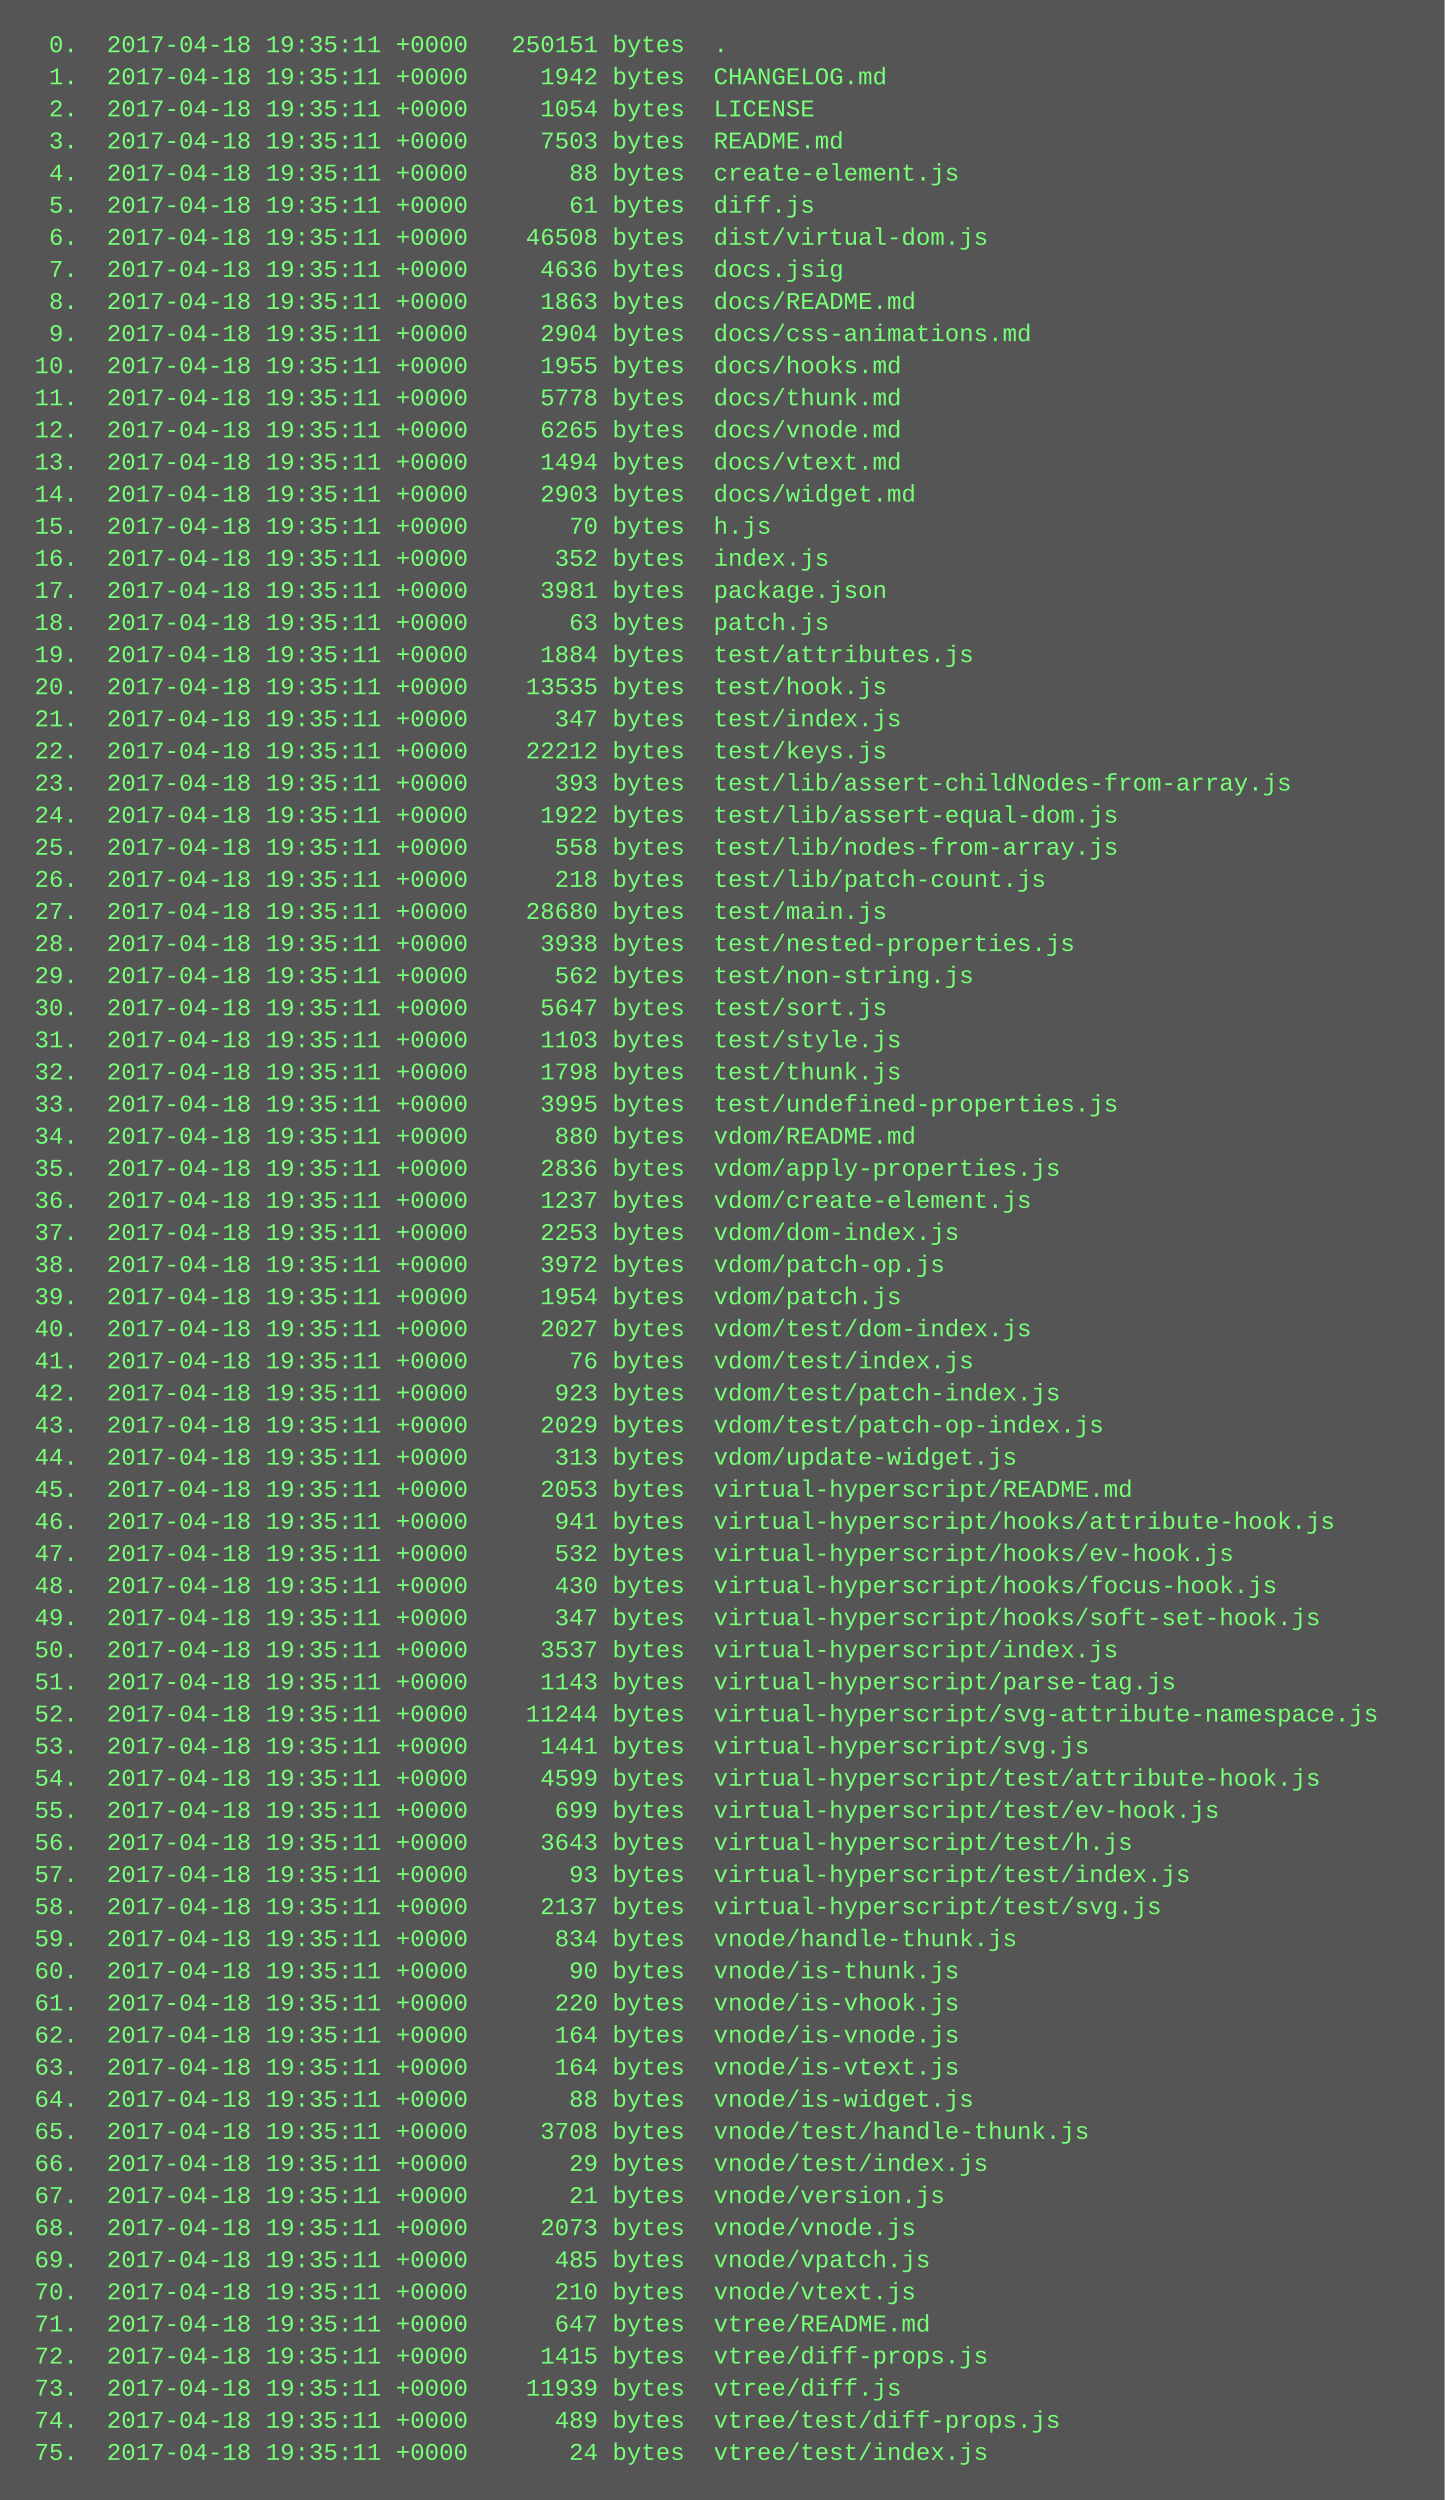
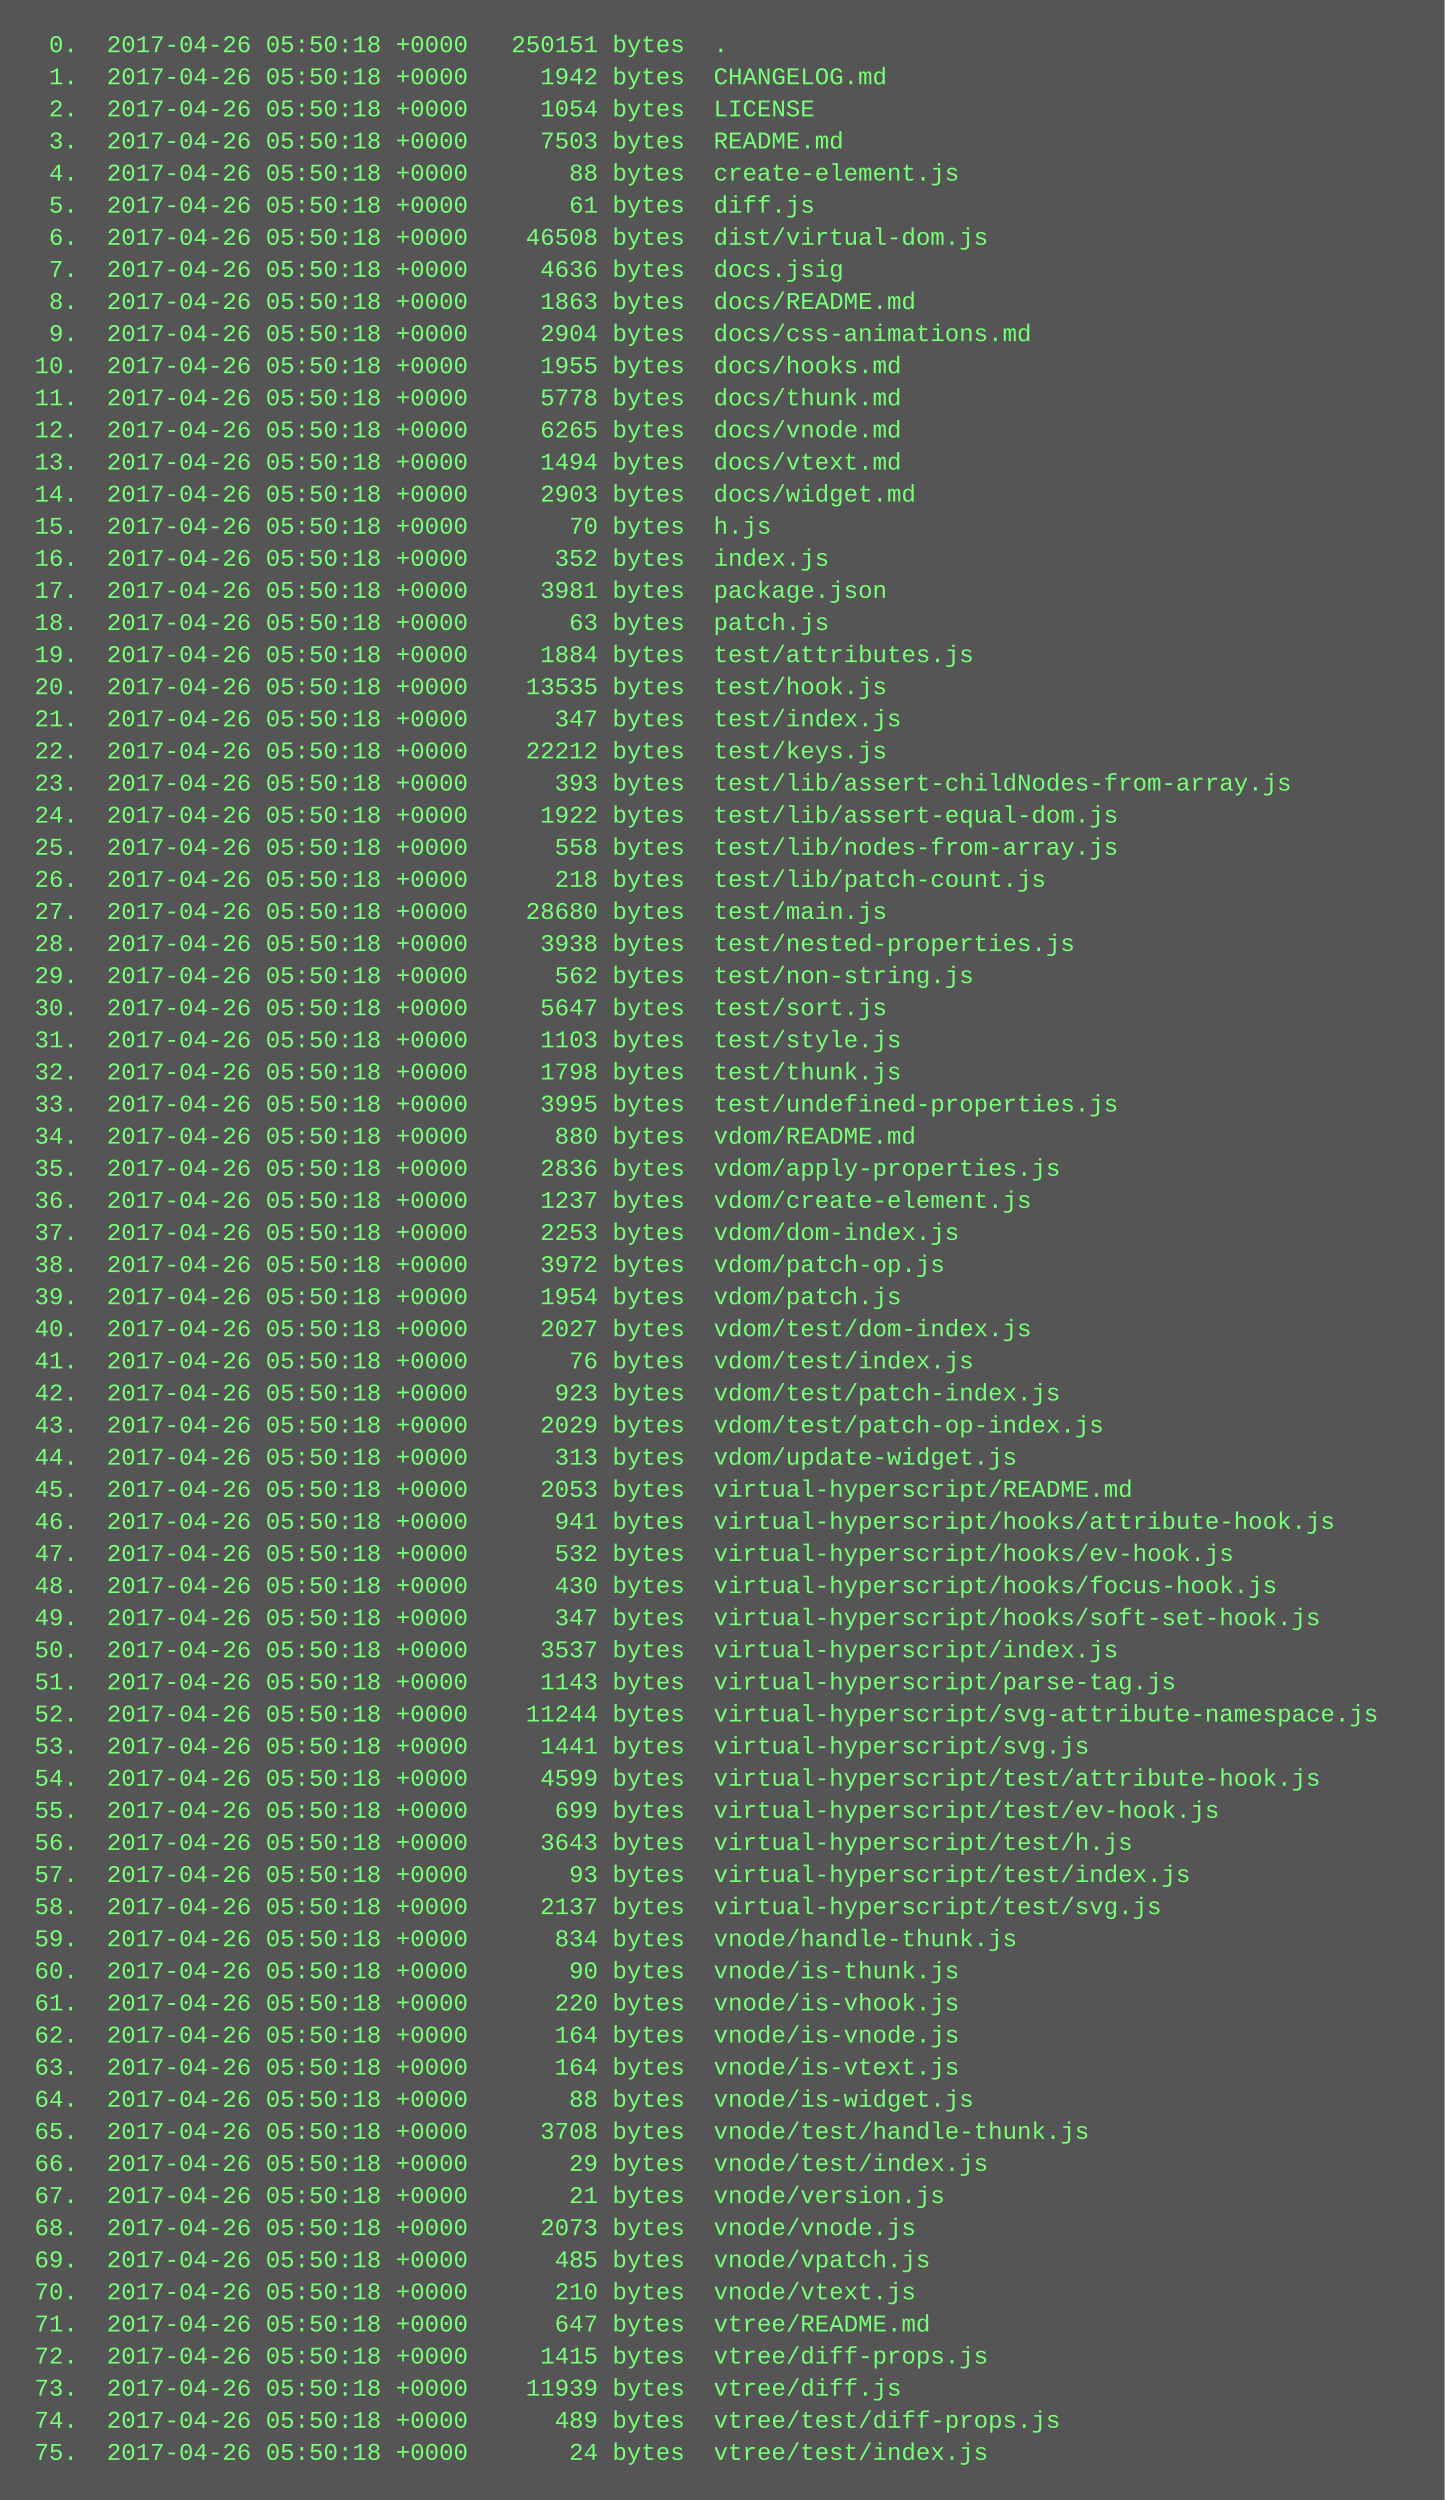
<svg xmlns="http://www.w3.org/2000/svg" height="1246" width="720">
  <rect height="1246" fill="#555" width="720" />
  <text fill="#7f7" font-family="Courier New" font-size="12" xml:space="preserve">
-     <tspan x="10" y="26">  0.  2017-04-18 19:35:11 +0000   250151 bytes  .</tspan>
-     <tspan x="10" y="42">  1.  2017-04-18 19:35:11 +0000     1942 bytes  CHANGELOG.md</tspan>
-     <tspan x="10" y="58">  2.  2017-04-18 19:35:11 +0000     1054 bytes  LICENSE</tspan>
-     <tspan x="10" y="74">  3.  2017-04-18 19:35:11 +0000     7503 bytes  README.md</tspan>
-     <tspan x="10" y="90">  4.  2017-04-18 19:35:11 +0000       88 bytes  create-element.js</tspan>
-     <tspan x="10" y="106">  5.  2017-04-18 19:35:11 +0000       61 bytes  diff.js</tspan>
-     <tspan x="10" y="122">  6.  2017-04-18 19:35:11 +0000    46508 bytes  dist/virtual-dom.js</tspan>
-     <tspan x="10" y="138">  7.  2017-04-18 19:35:11 +0000     4636 bytes  docs.jsig</tspan>
-     <tspan x="10" y="154">  8.  2017-04-18 19:35:11 +0000     1863 bytes  docs/README.md</tspan>
-     <tspan x="10" y="170">  9.  2017-04-18 19:35:11 +0000     2904 bytes  docs/css-animations.md</tspan>
-     <tspan x="10" y="186"> 10.  2017-04-18 19:35:11 +0000     1955 bytes  docs/hooks.md</tspan>
-     <tspan x="10" y="202"> 11.  2017-04-18 19:35:11 +0000     5778 bytes  docs/thunk.md</tspan>
-     <tspan x="10" y="218"> 12.  2017-04-18 19:35:11 +0000     6265 bytes  docs/vnode.md</tspan>
-     <tspan x="10" y="234"> 13.  2017-04-18 19:35:11 +0000     1494 bytes  docs/vtext.md</tspan>
-     <tspan x="10" y="250"> 14.  2017-04-18 19:35:11 +0000     2903 bytes  docs/widget.md</tspan>
-     <tspan x="10" y="266"> 15.  2017-04-18 19:35:11 +0000       70 bytes  h.js</tspan>
-     <tspan x="10" y="282"> 16.  2017-04-18 19:35:11 +0000      352 bytes  index.js</tspan>
-     <tspan x="10" y="298"> 17.  2017-04-18 19:35:11 +0000     3981 bytes  package.json</tspan>
-     <tspan x="10" y="314"> 18.  2017-04-18 19:35:11 +0000       63 bytes  patch.js</tspan>
-     <tspan x="10" y="330"> 19.  2017-04-18 19:35:11 +0000     1884 bytes  test/attributes.js</tspan>
-     <tspan x="10" y="346"> 20.  2017-04-18 19:35:11 +0000    13535 bytes  test/hook.js</tspan>
-     <tspan x="10" y="362"> 21.  2017-04-18 19:35:11 +0000      347 bytes  test/index.js</tspan>
-     <tspan x="10" y="378"> 22.  2017-04-18 19:35:11 +0000    22212 bytes  test/keys.js</tspan>
-     <tspan x="10" y="394"> 23.  2017-04-18 19:35:11 +0000      393 bytes  test/lib/assert-childNodes-from-array.js</tspan>
-     <tspan x="10" y="410"> 24.  2017-04-18 19:35:11 +0000     1922 bytes  test/lib/assert-equal-dom.js</tspan>
-     <tspan x="10" y="426"> 25.  2017-04-18 19:35:11 +0000      558 bytes  test/lib/nodes-from-array.js</tspan>
-     <tspan x="10" y="442"> 26.  2017-04-18 19:35:11 +0000      218 bytes  test/lib/patch-count.js</tspan>
-     <tspan x="10" y="458"> 27.  2017-04-18 19:35:11 +0000    28680 bytes  test/main.js</tspan>
-     <tspan x="10" y="474"> 28.  2017-04-18 19:35:11 +0000     3938 bytes  test/nested-properties.js</tspan>
-     <tspan x="10" y="490"> 29.  2017-04-18 19:35:11 +0000      562 bytes  test/non-string.js</tspan>
-     <tspan x="10" y="506"> 30.  2017-04-18 19:35:11 +0000     5647 bytes  test/sort.js</tspan>
-     <tspan x="10" y="522"> 31.  2017-04-18 19:35:11 +0000     1103 bytes  test/style.js</tspan>
-     <tspan x="10" y="538"> 32.  2017-04-18 19:35:11 +0000     1798 bytes  test/thunk.js</tspan>
-     <tspan x="10" y="554"> 33.  2017-04-18 19:35:11 +0000     3995 bytes  test/undefined-properties.js</tspan>
-     <tspan x="10" y="570"> 34.  2017-04-18 19:35:11 +0000      880 bytes  vdom/README.md</tspan>
-     <tspan x="10" y="586"> 35.  2017-04-18 19:35:11 +0000     2836 bytes  vdom/apply-properties.js</tspan>
-     <tspan x="10" y="602"> 36.  2017-04-18 19:35:11 +0000     1237 bytes  vdom/create-element.js</tspan>
-     <tspan x="10" y="618"> 37.  2017-04-18 19:35:11 +0000     2253 bytes  vdom/dom-index.js</tspan>
-     <tspan x="10" y="634"> 38.  2017-04-18 19:35:11 +0000     3972 bytes  vdom/patch-op.js</tspan>
-     <tspan x="10" y="650"> 39.  2017-04-18 19:35:11 +0000     1954 bytes  vdom/patch.js</tspan>
-     <tspan x="10" y="666"> 40.  2017-04-18 19:35:11 +0000     2027 bytes  vdom/test/dom-index.js</tspan>
-     <tspan x="10" y="682"> 41.  2017-04-18 19:35:11 +0000       76 bytes  vdom/test/index.js</tspan>
-     <tspan x="10" y="698"> 42.  2017-04-18 19:35:11 +0000      923 bytes  vdom/test/patch-index.js</tspan>
-     <tspan x="10" y="714"> 43.  2017-04-18 19:35:11 +0000     2029 bytes  vdom/test/patch-op-index.js</tspan>
-     <tspan x="10" y="730"> 44.  2017-04-18 19:35:11 +0000      313 bytes  vdom/update-widget.js</tspan>
-     <tspan x="10" y="746"> 45.  2017-04-18 19:35:11 +0000     2053 bytes  virtual-hyperscript/README.md</tspan>
-     <tspan x="10" y="762"> 46.  2017-04-18 19:35:11 +0000      941 bytes  virtual-hyperscript/hooks/attribute-hook.js</tspan>
-     <tspan x="10" y="778"> 47.  2017-04-18 19:35:11 +0000      532 bytes  virtual-hyperscript/hooks/ev-hook.js</tspan>
-     <tspan x="10" y="794"> 48.  2017-04-18 19:35:11 +0000      430 bytes  virtual-hyperscript/hooks/focus-hook.js</tspan>
-     <tspan x="10" y="810"> 49.  2017-04-18 19:35:11 +0000      347 bytes  virtual-hyperscript/hooks/soft-set-hook.js</tspan>
-     <tspan x="10" y="826"> 50.  2017-04-18 19:35:11 +0000     3537 bytes  virtual-hyperscript/index.js</tspan>
-     <tspan x="10" y="842"> 51.  2017-04-18 19:35:11 +0000     1143 bytes  virtual-hyperscript/parse-tag.js</tspan>
-     <tspan x="10" y="858"> 52.  2017-04-18 19:35:11 +0000    11244 bytes  virtual-hyperscript/svg-attribute-namespace.js</tspan>
-     <tspan x="10" y="874"> 53.  2017-04-18 19:35:11 +0000     1441 bytes  virtual-hyperscript/svg.js</tspan>
-     <tspan x="10" y="890"> 54.  2017-04-18 19:35:11 +0000     4599 bytes  virtual-hyperscript/test/attribute-hook.js</tspan>
-     <tspan x="10" y="906"> 55.  2017-04-18 19:35:11 +0000      699 bytes  virtual-hyperscript/test/ev-hook.js</tspan>
-     <tspan x="10" y="922"> 56.  2017-04-18 19:35:11 +0000     3643 bytes  virtual-hyperscript/test/h.js</tspan>
-     <tspan x="10" y="938"> 57.  2017-04-18 19:35:11 +0000       93 bytes  virtual-hyperscript/test/index.js</tspan>
-     <tspan x="10" y="954"> 58.  2017-04-18 19:35:11 +0000     2137 bytes  virtual-hyperscript/test/svg.js</tspan>
-     <tspan x="10" y="970"> 59.  2017-04-18 19:35:11 +0000      834 bytes  vnode/handle-thunk.js</tspan>
-     <tspan x="10" y="986"> 60.  2017-04-18 19:35:11 +0000       90 bytes  vnode/is-thunk.js</tspan>
-     <tspan x="10" y="1002"> 61.  2017-04-18 19:35:11 +0000      220 bytes  vnode/is-vhook.js</tspan>
-     <tspan x="10" y="1018"> 62.  2017-04-18 19:35:11 +0000      164 bytes  vnode/is-vnode.js</tspan>
-     <tspan x="10" y="1034"> 63.  2017-04-18 19:35:11 +0000      164 bytes  vnode/is-vtext.js</tspan>
-     <tspan x="10" y="1050"> 64.  2017-04-18 19:35:11 +0000       88 bytes  vnode/is-widget.js</tspan>
-     <tspan x="10" y="1066"> 65.  2017-04-18 19:35:11 +0000     3708 bytes  vnode/test/handle-thunk.js</tspan>
-     <tspan x="10" y="1082"> 66.  2017-04-18 19:35:11 +0000       29 bytes  vnode/test/index.js</tspan>
-     <tspan x="10" y="1098"> 67.  2017-04-18 19:35:11 +0000       21 bytes  vnode/version.js</tspan>
-     <tspan x="10" y="1114"> 68.  2017-04-18 19:35:11 +0000     2073 bytes  vnode/vnode.js</tspan>
-     <tspan x="10" y="1130"> 69.  2017-04-18 19:35:11 +0000      485 bytes  vnode/vpatch.js</tspan>
-     <tspan x="10" y="1146"> 70.  2017-04-18 19:35:11 +0000      210 bytes  vnode/vtext.js</tspan>
-     <tspan x="10" y="1162"> 71.  2017-04-18 19:35:11 +0000      647 bytes  vtree/README.md</tspan>
-     <tspan x="10" y="1178"> 72.  2017-04-18 19:35:11 +0000     1415 bytes  vtree/diff-props.js</tspan>
-     <tspan x="10" y="1194"> 73.  2017-04-18 19:35:11 +0000    11939 bytes  vtree/diff.js</tspan>
-     <tspan x="10" y="1210"> 74.  2017-04-18 19:35:11 +0000      489 bytes  vtree/test/diff-props.js</tspan>
-     <tspan x="10" y="1226"> 75.  2017-04-18 19:35:11 +0000       24 bytes  vtree/test/index.js</tspan>
+     <tspan x="10" y="26">  0.  2017-04-26 05:50:18 +0000   250151 bytes  .</tspan>
+     <tspan x="10" y="42">  1.  2017-04-26 05:50:18 +0000     1942 bytes  CHANGELOG.md</tspan>
+     <tspan x="10" y="58">  2.  2017-04-26 05:50:18 +0000     1054 bytes  LICENSE</tspan>
+     <tspan x="10" y="74">  3.  2017-04-26 05:50:18 +0000     7503 bytes  README.md</tspan>
+     <tspan x="10" y="90">  4.  2017-04-26 05:50:18 +0000       88 bytes  create-element.js</tspan>
+     <tspan x="10" y="106">  5.  2017-04-26 05:50:18 +0000       61 bytes  diff.js</tspan>
+     <tspan x="10" y="122">  6.  2017-04-26 05:50:18 +0000    46508 bytes  dist/virtual-dom.js</tspan>
+     <tspan x="10" y="138">  7.  2017-04-26 05:50:18 +0000     4636 bytes  docs.jsig</tspan>
+     <tspan x="10" y="154">  8.  2017-04-26 05:50:18 +0000     1863 bytes  docs/README.md</tspan>
+     <tspan x="10" y="170">  9.  2017-04-26 05:50:18 +0000     2904 bytes  docs/css-animations.md</tspan>
+     <tspan x="10" y="186"> 10.  2017-04-26 05:50:18 +0000     1955 bytes  docs/hooks.md</tspan>
+     <tspan x="10" y="202"> 11.  2017-04-26 05:50:18 +0000     5778 bytes  docs/thunk.md</tspan>
+     <tspan x="10" y="218"> 12.  2017-04-26 05:50:18 +0000     6265 bytes  docs/vnode.md</tspan>
+     <tspan x="10" y="234"> 13.  2017-04-26 05:50:18 +0000     1494 bytes  docs/vtext.md</tspan>
+     <tspan x="10" y="250"> 14.  2017-04-26 05:50:18 +0000     2903 bytes  docs/widget.md</tspan>
+     <tspan x="10" y="266"> 15.  2017-04-26 05:50:18 +0000       70 bytes  h.js</tspan>
+     <tspan x="10" y="282"> 16.  2017-04-26 05:50:18 +0000      352 bytes  index.js</tspan>
+     <tspan x="10" y="298"> 17.  2017-04-26 05:50:18 +0000     3981 bytes  package.json</tspan>
+     <tspan x="10" y="314"> 18.  2017-04-26 05:50:18 +0000       63 bytes  patch.js</tspan>
+     <tspan x="10" y="330"> 19.  2017-04-26 05:50:18 +0000     1884 bytes  test/attributes.js</tspan>
+     <tspan x="10" y="346"> 20.  2017-04-26 05:50:18 +0000    13535 bytes  test/hook.js</tspan>
+     <tspan x="10" y="362"> 21.  2017-04-26 05:50:18 +0000      347 bytes  test/index.js</tspan>
+     <tspan x="10" y="378"> 22.  2017-04-26 05:50:18 +0000    22212 bytes  test/keys.js</tspan>
+     <tspan x="10" y="394"> 23.  2017-04-26 05:50:18 +0000      393 bytes  test/lib/assert-childNodes-from-array.js</tspan>
+     <tspan x="10" y="410"> 24.  2017-04-26 05:50:18 +0000     1922 bytes  test/lib/assert-equal-dom.js</tspan>
+     <tspan x="10" y="426"> 25.  2017-04-26 05:50:18 +0000      558 bytes  test/lib/nodes-from-array.js</tspan>
+     <tspan x="10" y="442"> 26.  2017-04-26 05:50:18 +0000      218 bytes  test/lib/patch-count.js</tspan>
+     <tspan x="10" y="458"> 27.  2017-04-26 05:50:18 +0000    28680 bytes  test/main.js</tspan>
+     <tspan x="10" y="474"> 28.  2017-04-26 05:50:18 +0000     3938 bytes  test/nested-properties.js</tspan>
+     <tspan x="10" y="490"> 29.  2017-04-26 05:50:18 +0000      562 bytes  test/non-string.js</tspan>
+     <tspan x="10" y="506"> 30.  2017-04-26 05:50:18 +0000     5647 bytes  test/sort.js</tspan>
+     <tspan x="10" y="522"> 31.  2017-04-26 05:50:18 +0000     1103 bytes  test/style.js</tspan>
+     <tspan x="10" y="538"> 32.  2017-04-26 05:50:18 +0000     1798 bytes  test/thunk.js</tspan>
+     <tspan x="10" y="554"> 33.  2017-04-26 05:50:18 +0000     3995 bytes  test/undefined-properties.js</tspan>
+     <tspan x="10" y="570"> 34.  2017-04-26 05:50:18 +0000      880 bytes  vdom/README.md</tspan>
+     <tspan x="10" y="586"> 35.  2017-04-26 05:50:18 +0000     2836 bytes  vdom/apply-properties.js</tspan>
+     <tspan x="10" y="602"> 36.  2017-04-26 05:50:18 +0000     1237 bytes  vdom/create-element.js</tspan>
+     <tspan x="10" y="618"> 37.  2017-04-26 05:50:18 +0000     2253 bytes  vdom/dom-index.js</tspan>
+     <tspan x="10" y="634"> 38.  2017-04-26 05:50:18 +0000     3972 bytes  vdom/patch-op.js</tspan>
+     <tspan x="10" y="650"> 39.  2017-04-26 05:50:18 +0000     1954 bytes  vdom/patch.js</tspan>
+     <tspan x="10" y="666"> 40.  2017-04-26 05:50:18 +0000     2027 bytes  vdom/test/dom-index.js</tspan>
+     <tspan x="10" y="682"> 41.  2017-04-26 05:50:18 +0000       76 bytes  vdom/test/index.js</tspan>
+     <tspan x="10" y="698"> 42.  2017-04-26 05:50:18 +0000      923 bytes  vdom/test/patch-index.js</tspan>
+     <tspan x="10" y="714"> 43.  2017-04-26 05:50:18 +0000     2029 bytes  vdom/test/patch-op-index.js</tspan>
+     <tspan x="10" y="730"> 44.  2017-04-26 05:50:18 +0000      313 bytes  vdom/update-widget.js</tspan>
+     <tspan x="10" y="746"> 45.  2017-04-26 05:50:18 +0000     2053 bytes  virtual-hyperscript/README.md</tspan>
+     <tspan x="10" y="762"> 46.  2017-04-26 05:50:18 +0000      941 bytes  virtual-hyperscript/hooks/attribute-hook.js</tspan>
+     <tspan x="10" y="778"> 47.  2017-04-26 05:50:18 +0000      532 bytes  virtual-hyperscript/hooks/ev-hook.js</tspan>
+     <tspan x="10" y="794"> 48.  2017-04-26 05:50:18 +0000      430 bytes  virtual-hyperscript/hooks/focus-hook.js</tspan>
+     <tspan x="10" y="810"> 49.  2017-04-26 05:50:18 +0000      347 bytes  virtual-hyperscript/hooks/soft-set-hook.js</tspan>
+     <tspan x="10" y="826"> 50.  2017-04-26 05:50:18 +0000     3537 bytes  virtual-hyperscript/index.js</tspan>
+     <tspan x="10" y="842"> 51.  2017-04-26 05:50:18 +0000     1143 bytes  virtual-hyperscript/parse-tag.js</tspan>
+     <tspan x="10" y="858"> 52.  2017-04-26 05:50:18 +0000    11244 bytes  virtual-hyperscript/svg-attribute-namespace.js</tspan>
+     <tspan x="10" y="874"> 53.  2017-04-26 05:50:18 +0000     1441 bytes  virtual-hyperscript/svg.js</tspan>
+     <tspan x="10" y="890"> 54.  2017-04-26 05:50:18 +0000     4599 bytes  virtual-hyperscript/test/attribute-hook.js</tspan>
+     <tspan x="10" y="906"> 55.  2017-04-26 05:50:18 +0000      699 bytes  virtual-hyperscript/test/ev-hook.js</tspan>
+     <tspan x="10" y="922"> 56.  2017-04-26 05:50:18 +0000     3643 bytes  virtual-hyperscript/test/h.js</tspan>
+     <tspan x="10" y="938"> 57.  2017-04-26 05:50:18 +0000       93 bytes  virtual-hyperscript/test/index.js</tspan>
+     <tspan x="10" y="954"> 58.  2017-04-26 05:50:18 +0000     2137 bytes  virtual-hyperscript/test/svg.js</tspan>
+     <tspan x="10" y="970"> 59.  2017-04-26 05:50:18 +0000      834 bytes  vnode/handle-thunk.js</tspan>
+     <tspan x="10" y="986"> 60.  2017-04-26 05:50:18 +0000       90 bytes  vnode/is-thunk.js</tspan>
+     <tspan x="10" y="1002"> 61.  2017-04-26 05:50:18 +0000      220 bytes  vnode/is-vhook.js</tspan>
+     <tspan x="10" y="1018"> 62.  2017-04-26 05:50:18 +0000      164 bytes  vnode/is-vnode.js</tspan>
+     <tspan x="10" y="1034"> 63.  2017-04-26 05:50:18 +0000      164 bytes  vnode/is-vtext.js</tspan>
+     <tspan x="10" y="1050"> 64.  2017-04-26 05:50:18 +0000       88 bytes  vnode/is-widget.js</tspan>
+     <tspan x="10" y="1066"> 65.  2017-04-26 05:50:18 +0000     3708 bytes  vnode/test/handle-thunk.js</tspan>
+     <tspan x="10" y="1082"> 66.  2017-04-26 05:50:18 +0000       29 bytes  vnode/test/index.js</tspan>
+     <tspan x="10" y="1098"> 67.  2017-04-26 05:50:18 +0000       21 bytes  vnode/version.js</tspan>
+     <tspan x="10" y="1114"> 68.  2017-04-26 05:50:18 +0000     2073 bytes  vnode/vnode.js</tspan>
+     <tspan x="10" y="1130"> 69.  2017-04-26 05:50:18 +0000      485 bytes  vnode/vpatch.js</tspan>
+     <tspan x="10" y="1146"> 70.  2017-04-26 05:50:18 +0000      210 bytes  vnode/vtext.js</tspan>
+     <tspan x="10" y="1162"> 71.  2017-04-26 05:50:18 +0000      647 bytes  vtree/README.md</tspan>
+     <tspan x="10" y="1178"> 72.  2017-04-26 05:50:18 +0000     1415 bytes  vtree/diff-props.js</tspan>
+     <tspan x="10" y="1194"> 73.  2017-04-26 05:50:18 +0000    11939 bytes  vtree/diff.js</tspan>
+     <tspan x="10" y="1210"> 74.  2017-04-26 05:50:18 +0000      489 bytes  vtree/test/diff-props.js</tspan>
+     <tspan x="10" y="1226"> 75.  2017-04-26 05:50:18 +0000       24 bytes  vtree/test/index.js</tspan>
  </text>
</svg>
